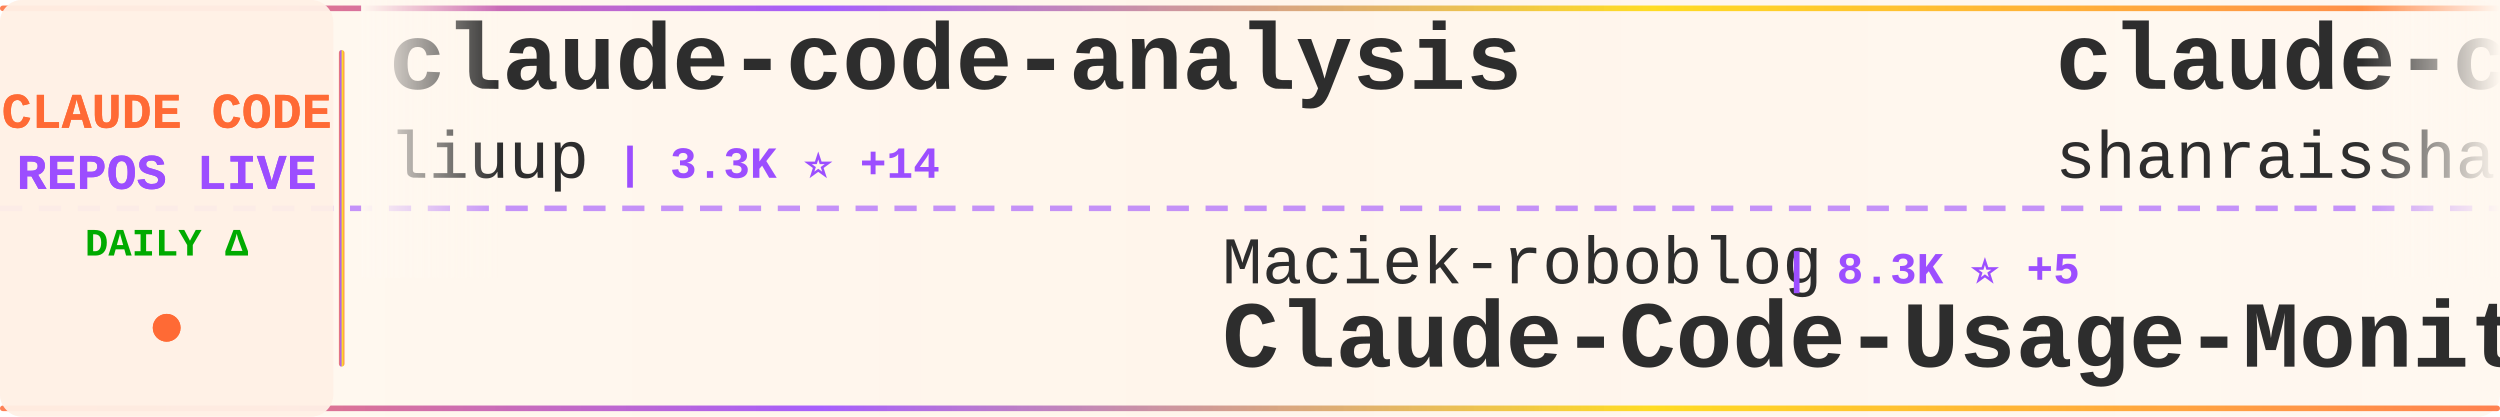
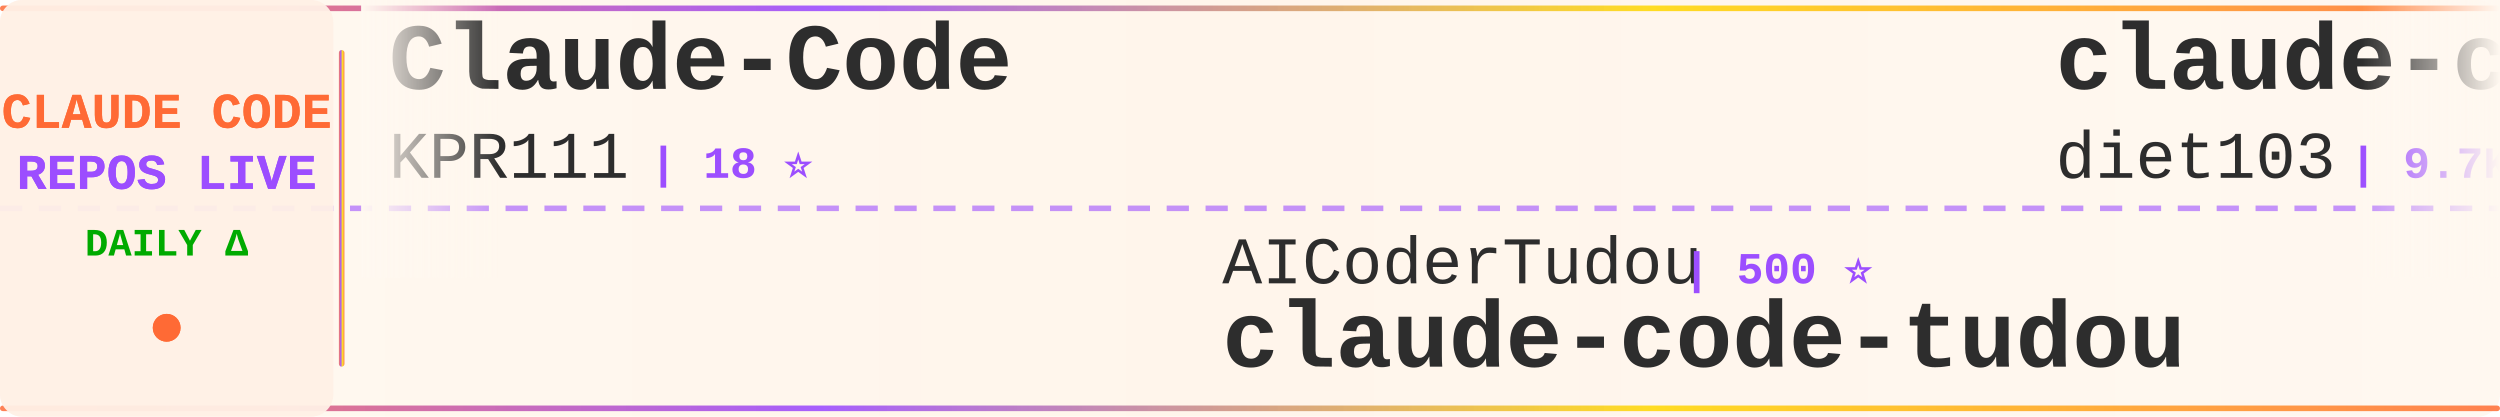
<svg xmlns="http://www.w3.org/2000/svg" width="900" height="150">
  <defs>
    <linearGradient id="tickerBg" x1="0%" y1="0%" x2="100%" y2="0%">
      <stop offset="0%" style="stop-color:#fff8f0;stop-opacity:0.98" />
      <stop offset="50%" style="stop-color:#fff5eb;stop-opacity:1" />
      <stop offset="100%" style="stop-color:#fff8f0;stop-opacity:0.98" />
    </linearGradient>
    <linearGradient id="borderGrad" x1="0%" y1="0%" x2="100%" y2="0%">
      <stop offset="0%" style="stop-color:#FF6B35;stop-opacity:0.85">
        <animate attributeName="stop-opacity" values="0.85;1;0.85" dur="2s" repeatCount="indefinite" />
      </stop>
      <stop offset="33%" style="stop-color:#9C4EFF;stop-opacity:0.9">
        <animate attributeName="stop-opacity" values="0.9;1;0.9" dur="2.2s" repeatCount="indefinite" />
      </stop>
      <stop offset="66%" style="stop-color:#FFD700;stop-opacity:0.85">
        <animate attributeName="stop-opacity" values="0.85;1;0.85" dur="1.8s" repeatCount="indefinite" />
      </stop>
      <stop offset="100%" style="stop-color:#FF6B35;stop-opacity:0.85">
        <animate attributeName="stop-opacity" values="0.85;1;0.85" dur="2s" repeatCount="indefinite" />
      </stop>
    </linearGradient>
    <filter id="textGlow">
      <feGaussianBlur stdDeviation="0.15" result="coloredBlur" />
      <feMerge>
        <feMergeNode in="coloredBlur" />
        <feMergeNode in="SourceGraphic" />
      </feMerge>
    </filter>
    <filter id="metricGlow">
      <feGaussianBlur stdDeviation="0.2" result="coloredBlur" />
      <feMerge>
        <feMergeNode in="coloredBlur" />
        <feMergeNode in="SourceGraphic" />
      </feMerge>
    </filter>
    <linearGradient id="leftFade" x1="0%" y1="0%" x2="100%" y2="0%">
      <stop offset="0%" style="stop-color:#fff8f0;stop-opacity:1" />
      <stop offset="100%" style="stop-color:#fff8f0;stop-opacity:0" />
    </linearGradient>
    <linearGradient id="rightFade" x1="0%" y1="0%" x2="100%" y2="0%">
      <stop offset="0%" style="stop-color:#fff8f0;stop-opacity:0" />
      <stop offset="100%" style="stop-color:#fff8f0;stop-opacity:1" />
    </linearGradient>
  </defs>
  <rect width="900" height="150" fill="url(#tickerBg)" rx="8" />
  <rect x="0" y="2" width="900" height="2" fill="url(#borderGrad)" rx="1" />
  <rect x="0" y="146" width="900" height="2" fill="url(#borderGrad)" rx="1" />
  <line x1="0" y1="75" x2="900" y2="75" stroke="#9C4EFF" stroke-width="2" stroke-dasharray="8 6" opacity="0.6" />
  <rect x="0" y="0" width="120" height="150" fill="#fff0e6" opacity="0.95" rx="8" />
  <text x="60" y="46" font-family="'Courier New', monospace" font-size="18" font-weight="bold" fill="#FF6B35" text-anchor="middle" filter="url(#textGlow)">
    CLAUDE CODE
  </text>
  <text x="60" y="68" font-family="'Courier New', monospace" font-size="18" font-weight="bold" fill="#9C4EFF" text-anchor="middle" filter="url(#textGlow)">
    REPOS LIVE
  </text>
  <text x="60" y="92" font-family="'Courier New', monospace" font-size="14" font-weight="bold" fill="#00aa00" text-anchor="middle">
    DAILY Δ
  </text>
  <circle cx="60" cy="118" r="5" fill="#FF6B35" filter="url(#metricGlow)">
    <animate attributeName="r" values="4;6;4" dur="1.5s" repeatCount="indefinite" />
    <animate attributeName="opacity" values="0.6;1;0.6" dur="1.5s" repeatCount="indefinite" />
  </circle>
  <rect x="122" y="18" width="2" height="114" fill="url(#borderGrad)" rx="1" />
  <clipPath id="tickerClip">
    <rect x="130" y="0" width="770" height="150" />
  </clipPath>
  <g clip-path="url(#tickerClip)">
    <g id="tickerItems">
      <animateTransform attributeName="transform" attributeType="XML" type="translate" from="0 0" to="-3000 0" dur="54s" repeatCount="indefinite" />
      <g transform="translate(0, 0)">
-         <text x="140" y="32" font-family="'Courier New', monospace" font-size="34" font-weight="bold" fill="#2d2d2d">claude-code-analysis</text>
-         <text x="140" y="64" font-family="'Courier New', monospace" font-size="24" font-weight="normal" fill="#2d2d2d" opacity="1.0">liuup</text>
-         <text x="222" y="64" font-family="'Courier New', monospace" font-size="16" font-weight="bold" fill="#9C4EFF"> | 3.3K ⭐ +14</text>
+         <text x="140" y="32" font-family="'Courier New', monospace" font-size="34" font-weight="bold" fill="#2d2d2d">Claude-Code</text>
+         <text x="140" y="64" font-family="'Courier New', monospace" font-size="24" font-weight="normal" fill="#2d2d2d" opacity="1.0">KPR111</text>
+         <text x="234" y="64" font-family="'Courier New', monospace" font-size="16" font-weight="bold" fill="#9C4EFF"> | 18 ⭐</text>
      </g>
      <g transform="translate(300, 0)">
-         <text x="140" y="102" font-family="'Courier New', monospace" font-size="24" font-weight="normal" fill="#2d2d2d" opacity="1.0">Maciek-roboblog</text>
-         <text x="342" y="102" font-family="'Courier New', monospace" font-size="16" font-weight="bold" fill="#9C4EFF"> | 8.3K ⭐ +5</text>
-         <text x="140" y="132" font-family="'Courier New', monospace" font-size="34" font-weight="bold" fill="#2d2d2d">Claude-Code-Usage-Monito...</text>
+         <text x="140" y="102" font-family="'Courier New', monospace" font-size="24" font-weight="normal" fill="#2d2d2d" opacity="1.0">AICoderTudou</text>
+         <text x="306" y="102" font-family="'Courier New', monospace" font-size="16" font-weight="bold" fill="#9C4EFF"> | 500 ⭐</text>
+         <text x="140" y="132" font-family="'Courier New', monospace" font-size="34" font-weight="bold" fill="#2d2d2d">claude-code-tudou</text>
      </g>
      <g transform="translate(600, 0)">
-         <text x="140" y="32" font-family="'Courier New', monospace" font-size="34" font-weight="bold" fill="#2d2d2d">claude-code-best-practic...</text>
-         <text x="140" y="64" font-family="'Courier New', monospace" font-size="24" font-weight="normal" fill="#2d2d2d" opacity="1.0">shanraisshan</text>
-         <text x="306" y="64" font-family="'Courier New', monospace" font-size="16" font-weight="bold" fill="#9C4EFF"> | 60.1K ⭐ +264</text>
+         <text x="140" y="32" font-family="'Courier New', monospace" font-size="34" font-weight="bold" fill="#2d2d2d">claude-code-infrastructu...</text>
+         <text x="140" y="64" font-family="'Courier New', monospace" font-size="24" font-weight="normal" fill="#2d2d2d" opacity="1.0">diet103</text>
+         <text x="246" y="64" font-family="'Courier New', monospace" font-size="16" font-weight="bold" fill="#9C4EFF"> | 9.7K ⭐ +2</text>
      </g>
      <g transform="translate(900, 0)">
-         <text x="140" y="102" font-family="'Courier New', monospace" font-size="24" font-weight="normal" fill="#2d2d2d" opacity="1.0">Yeachan-Heo</text>
-         <text x="294" y="102" font-family="'Courier New', monospace" font-size="16" font-weight="bold" fill="#9C4EFF"> | 36.9K ⭐ +65</text>
-         <text x="140" y="132" font-family="'Courier New', monospace" font-size="34" font-weight="bold" fill="#2d2d2d">oh-my-claudecode</text>
+         <text x="140" y="102" font-family="'Courier New', monospace" font-size="24" font-weight="normal" fill="#2d2d2d" opacity="1.0">disler</text>
+         <text x="234" y="102" font-family="'Courier New', monospace" font-size="16" font-weight="bold" fill="#9C4EFF"> | 3.8K ⭐</text>
+         <text x="140" y="132" font-family="'Courier New', monospace" font-size="34" font-weight="bold" fill="#2d2d2d">claude-code-hooks-master...</text>
      </g>
      <g transform="translate(1200, 0)">
-         <text x="140" y="32" font-family="'Courier New', monospace" font-size="34" font-weight="bold" fill="#2d2d2d">claude-code-workflows</text>
-         <text x="140" y="64" font-family="'Courier New', monospace" font-size="24" font-weight="normal" fill="#2d2d2d" opacity="1.0">OneRedOak</text>
-         <text x="270" y="64" font-family="'Courier New', monospace" font-size="16" font-weight="bold" fill="#9C4EFF"> | 3.8K ⭐ +1</text>
+         <text x="140" y="32" font-family="'Courier New', monospace" font-size="34" font-weight="bold" fill="#2d2d2d">awesome-claude-code</text>
+         <text x="140" y="64" font-family="'Courier New', monospace" font-size="24" font-weight="normal" fill="#2d2d2d" opacity="1.0">jqueryscript</text>
+         <text x="306" y="64" font-family="'Courier New', monospace" font-size="16" font-weight="bold" fill="#9C4EFF"> | 440 ⭐</text>
      </g>
      <g transform="translate(1500, 0)">
-         <text x="140" y="102" font-family="'Courier New', monospace" font-size="24" font-weight="normal" fill="#2d2d2d" opacity="1.0">anthropics</text>
-         <text x="282" y="102" font-family="'Courier New', monospace" font-size="16" font-weight="bold" fill="#9C4EFF"> | 8.1K ⭐ +12</text>
-         <text x="140" y="132" font-family="'Courier New', monospace" font-size="34" font-weight="bold" fill="#2d2d2d">claude-code-action</text>
+         <text x="140" y="102" font-family="'Courier New', monospace" font-size="24" font-weight="normal" fill="#2d2d2d" opacity="1.0">OneRedOak</text>
+         <text x="270" y="102" font-family="'Courier New', monospace" font-size="16" font-weight="bold" fill="#9C4EFF"> | 3.8K ⭐</text>
+         <text x="140" y="132" font-family="'Courier New', monospace" font-size="34" font-weight="bold" fill="#2d2d2d">claude-code-workflows</text>
      </g>
      <g transform="translate(1800, 0)">
        <text x="140" y="32" font-family="'Courier New', monospace" font-size="34" font-weight="bold" fill="#2d2d2d">claude-code-tips</text>
        <text x="140" y="64" font-family="'Courier New', monospace" font-size="24" font-weight="normal" fill="#2d2d2d" opacity="1.0">ykdojo</text>
-         <text x="234" y="64" font-family="'Courier New', monospace" font-size="16" font-weight="bold" fill="#9C4EFF"> | 8.9K ⭐ +14</text>
+         <text x="234" y="64" font-family="'Courier New', monospace" font-size="16" font-weight="bold" fill="#9C4EFF"> | 8.9K ⭐ +12</text>
      </g>
      <g transform="translate(2100, 0)">
-         <text x="140" y="102" font-family="'Courier New', monospace" font-size="24" font-weight="normal" fill="#2d2d2d" opacity="1.0">sugyan</text>
-         <text x="234" y="102" font-family="'Courier New', monospace" font-size="16" font-weight="bold" fill="#9C4EFF"> | 1.1K ⭐ +1</text>
-         <text x="140" y="132" font-family="'Courier New', monospace" font-size="34" font-weight="bold" fill="#2d2d2d">claude-code-webui</text>
+         <text x="140" y="102" font-family="'Courier New', monospace" font-size="24" font-weight="normal" fill="#2d2d2d" opacity="1.0">wanshuiyin</text>
+         <text x="282" y="102" font-family="'Courier New', monospace" font-size="16" font-weight="bold" fill="#9C4EFF"> | 12.6K ⭐ +45</text>
+         <text x="140" y="132" font-family="'Courier New', monospace" font-size="34" font-weight="bold" fill="#2d2d2d">Auto-claude-code-researc...</text>
      </g>
      <g transform="translate(2400, 0)">
-         <text x="140" y="32" font-family="'Courier New', monospace" font-size="34" font-weight="bold" fill="#2d2d2d">claude-code-prompts</text>
-         <text x="140" y="64" font-family="'Courier New', monospace" font-size="24" font-weight="normal" fill="#2d2d2d" opacity="1.0">repowise-dev</text>
-         <text x="306" y="64" font-family="'Courier New', monospace" font-size="16" font-weight="bold" fill="#9C4EFF"> | 1.1K ⭐ +2</text>
+         <text x="140" y="32" font-family="'Courier New', monospace" font-size="34" font-weight="bold" fill="#2d2d2d">claude-code-pm-course</text>
+         <text x="140" y="64" font-family="'Courier New', monospace" font-size="24" font-weight="normal" fill="#2d2d2d" opacity="1.0">carlvellotti</text>
+         <text x="306" y="64" font-family="'Courier New', monospace" font-size="16" font-weight="bold" fill="#9C4EFF"> | 2.1K ⭐ +2</text>
      </g>
      <g transform="translate(2700, 0)">
-         <text x="140" y="102" font-family="'Courier New', monospace" font-size="24" font-weight="normal" fill="#2d2d2d" opacity="1.0">T-Lab-CUHKSZ</text>
-         <text x="306" y="102" font-family="'Courier New', monospace" font-size="16" font-weight="bold" fill="#9C4EFF"> | 321 ⭐ +1</text>
-         <text x="140" y="132" font-family="'Courier New', monospace" font-size="34" font-weight="bold" fill="#2d2d2d">claude-code</text>
+         <text x="140" y="102" font-family="'Courier New', monospace" font-size="24" font-weight="normal" fill="#2d2d2d" opacity="1.0">AprilNEA</text>
+         <text x="258" y="102" font-family="'Courier New', monospace" font-size="16" font-weight="bold" fill="#9C4EFF"> | 388 ⭐</text>
+         <text x="140" y="132" font-family="'Courier New', monospace" font-size="34" font-weight="bold" fill="#2d2d2d">claude-code-source</text>
      </g>
      <g transform="translate(3000, 0)">
-         <text x="140" y="32" font-family="'Courier New', monospace" font-size="34" font-weight="bold" fill="#2d2d2d">claude-code-analysis</text>
-         <text x="140" y="64" font-family="'Courier New', monospace" font-size="24" font-weight="normal" fill="#2d2d2d" opacity="1.0">liuup</text>
-         <text x="222" y="64" font-family="'Courier New', monospace" font-size="16" font-weight="bold" fill="#9C4EFF"> | 3.3K ⭐ +14</text>
+         <text x="140" y="32" font-family="'Courier New', monospace" font-size="34" font-weight="bold" fill="#2d2d2d">Claude-Code</text>
+         <text x="140" y="64" font-family="'Courier New', monospace" font-size="24" font-weight="normal" fill="#2d2d2d" opacity="1.0">KPR111</text>
+         <text x="234" y="64" font-family="'Courier New', monospace" font-size="16" font-weight="bold" fill="#9C4EFF"> | 18 ⭐</text>
      </g>
      <g transform="translate(3300, 0)">
-         <text x="140" y="102" font-family="'Courier New', monospace" font-size="24" font-weight="normal" fill="#2d2d2d" opacity="1.0">Maciek-roboblog</text>
-         <text x="342" y="102" font-family="'Courier New', monospace" font-size="16" font-weight="bold" fill="#9C4EFF"> | 8.3K ⭐ +5</text>
-         <text x="140" y="132" font-family="'Courier New', monospace" font-size="34" font-weight="bold" fill="#2d2d2d">Claude-Code-Usage-Monito...</text>
+         <text x="140" y="102" font-family="'Courier New', monospace" font-size="24" font-weight="normal" fill="#2d2d2d" opacity="1.0">AICoderTudou</text>
+         <text x="306" y="102" font-family="'Courier New', monospace" font-size="16" font-weight="bold" fill="#9C4EFF"> | 500 ⭐</text>
+         <text x="140" y="132" font-family="'Courier New', monospace" font-size="34" font-weight="bold" fill="#2d2d2d">claude-code-tudou</text>
      </g>
      <g transform="translate(3600, 0)">
-         <text x="140" y="32" font-family="'Courier New', monospace" font-size="34" font-weight="bold" fill="#2d2d2d">claude-code-best-practic...</text>
-         <text x="140" y="64" font-family="'Courier New', monospace" font-size="24" font-weight="normal" fill="#2d2d2d" opacity="1.0">shanraisshan</text>
-         <text x="306" y="64" font-family="'Courier New', monospace" font-size="16" font-weight="bold" fill="#9C4EFF"> | 60.1K ⭐ +264</text>
+         <text x="140" y="32" font-family="'Courier New', monospace" font-size="34" font-weight="bold" fill="#2d2d2d">claude-code-infrastructu...</text>
+         <text x="140" y="64" font-family="'Courier New', monospace" font-size="24" font-weight="normal" fill="#2d2d2d" opacity="1.0">diet103</text>
+         <text x="246" y="64" font-family="'Courier New', monospace" font-size="16" font-weight="bold" fill="#9C4EFF"> | 9.7K ⭐ +2</text>
      </g>
      <g transform="translate(3900, 0)">
-         <text x="140" y="102" font-family="'Courier New', monospace" font-size="24" font-weight="normal" fill="#2d2d2d" opacity="1.0">Yeachan-Heo</text>
-         <text x="294" y="102" font-family="'Courier New', monospace" font-size="16" font-weight="bold" fill="#9C4EFF"> | 36.9K ⭐ +65</text>
-         <text x="140" y="132" font-family="'Courier New', monospace" font-size="34" font-weight="bold" fill="#2d2d2d">oh-my-claudecode</text>
+         <text x="140" y="102" font-family="'Courier New', monospace" font-size="24" font-weight="normal" fill="#2d2d2d" opacity="1.0">disler</text>
+         <text x="234" y="102" font-family="'Courier New', monospace" font-size="16" font-weight="bold" fill="#9C4EFF"> | 3.8K ⭐</text>
+         <text x="140" y="132" font-family="'Courier New', monospace" font-size="34" font-weight="bold" fill="#2d2d2d">claude-code-hooks-master...</text>
      </g>
    </g>
  </g>
  <rect x="130" y="0" width="50" height="100" fill="url(#leftFade)" />
  <rect x="850" y="0" width="50" height="100" fill="url(#rightFade)" />
</svg>
